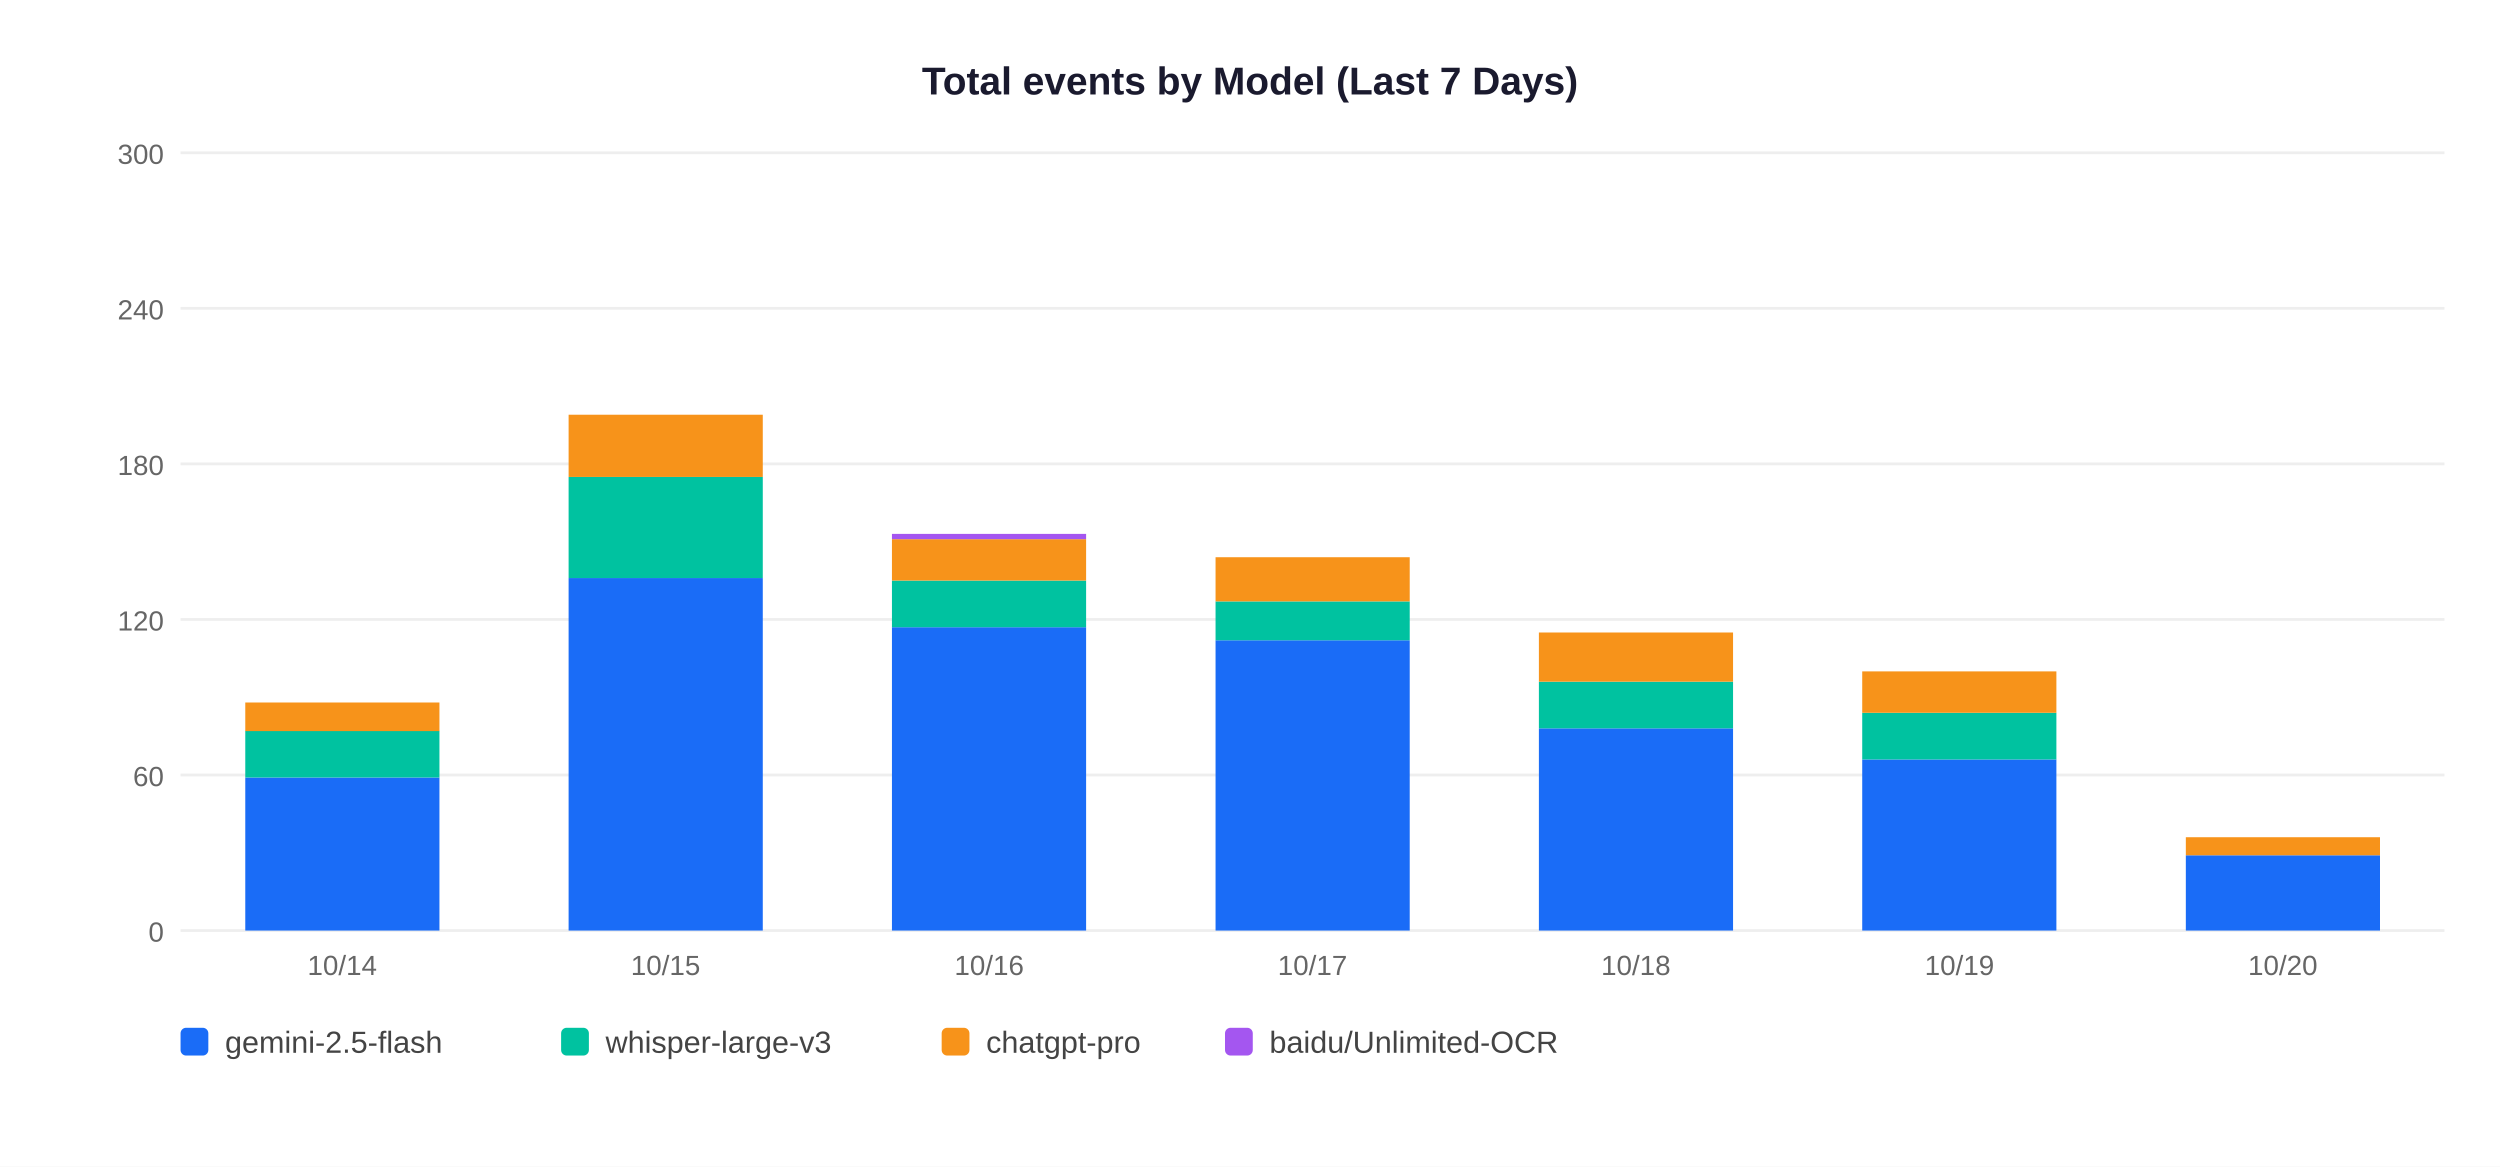
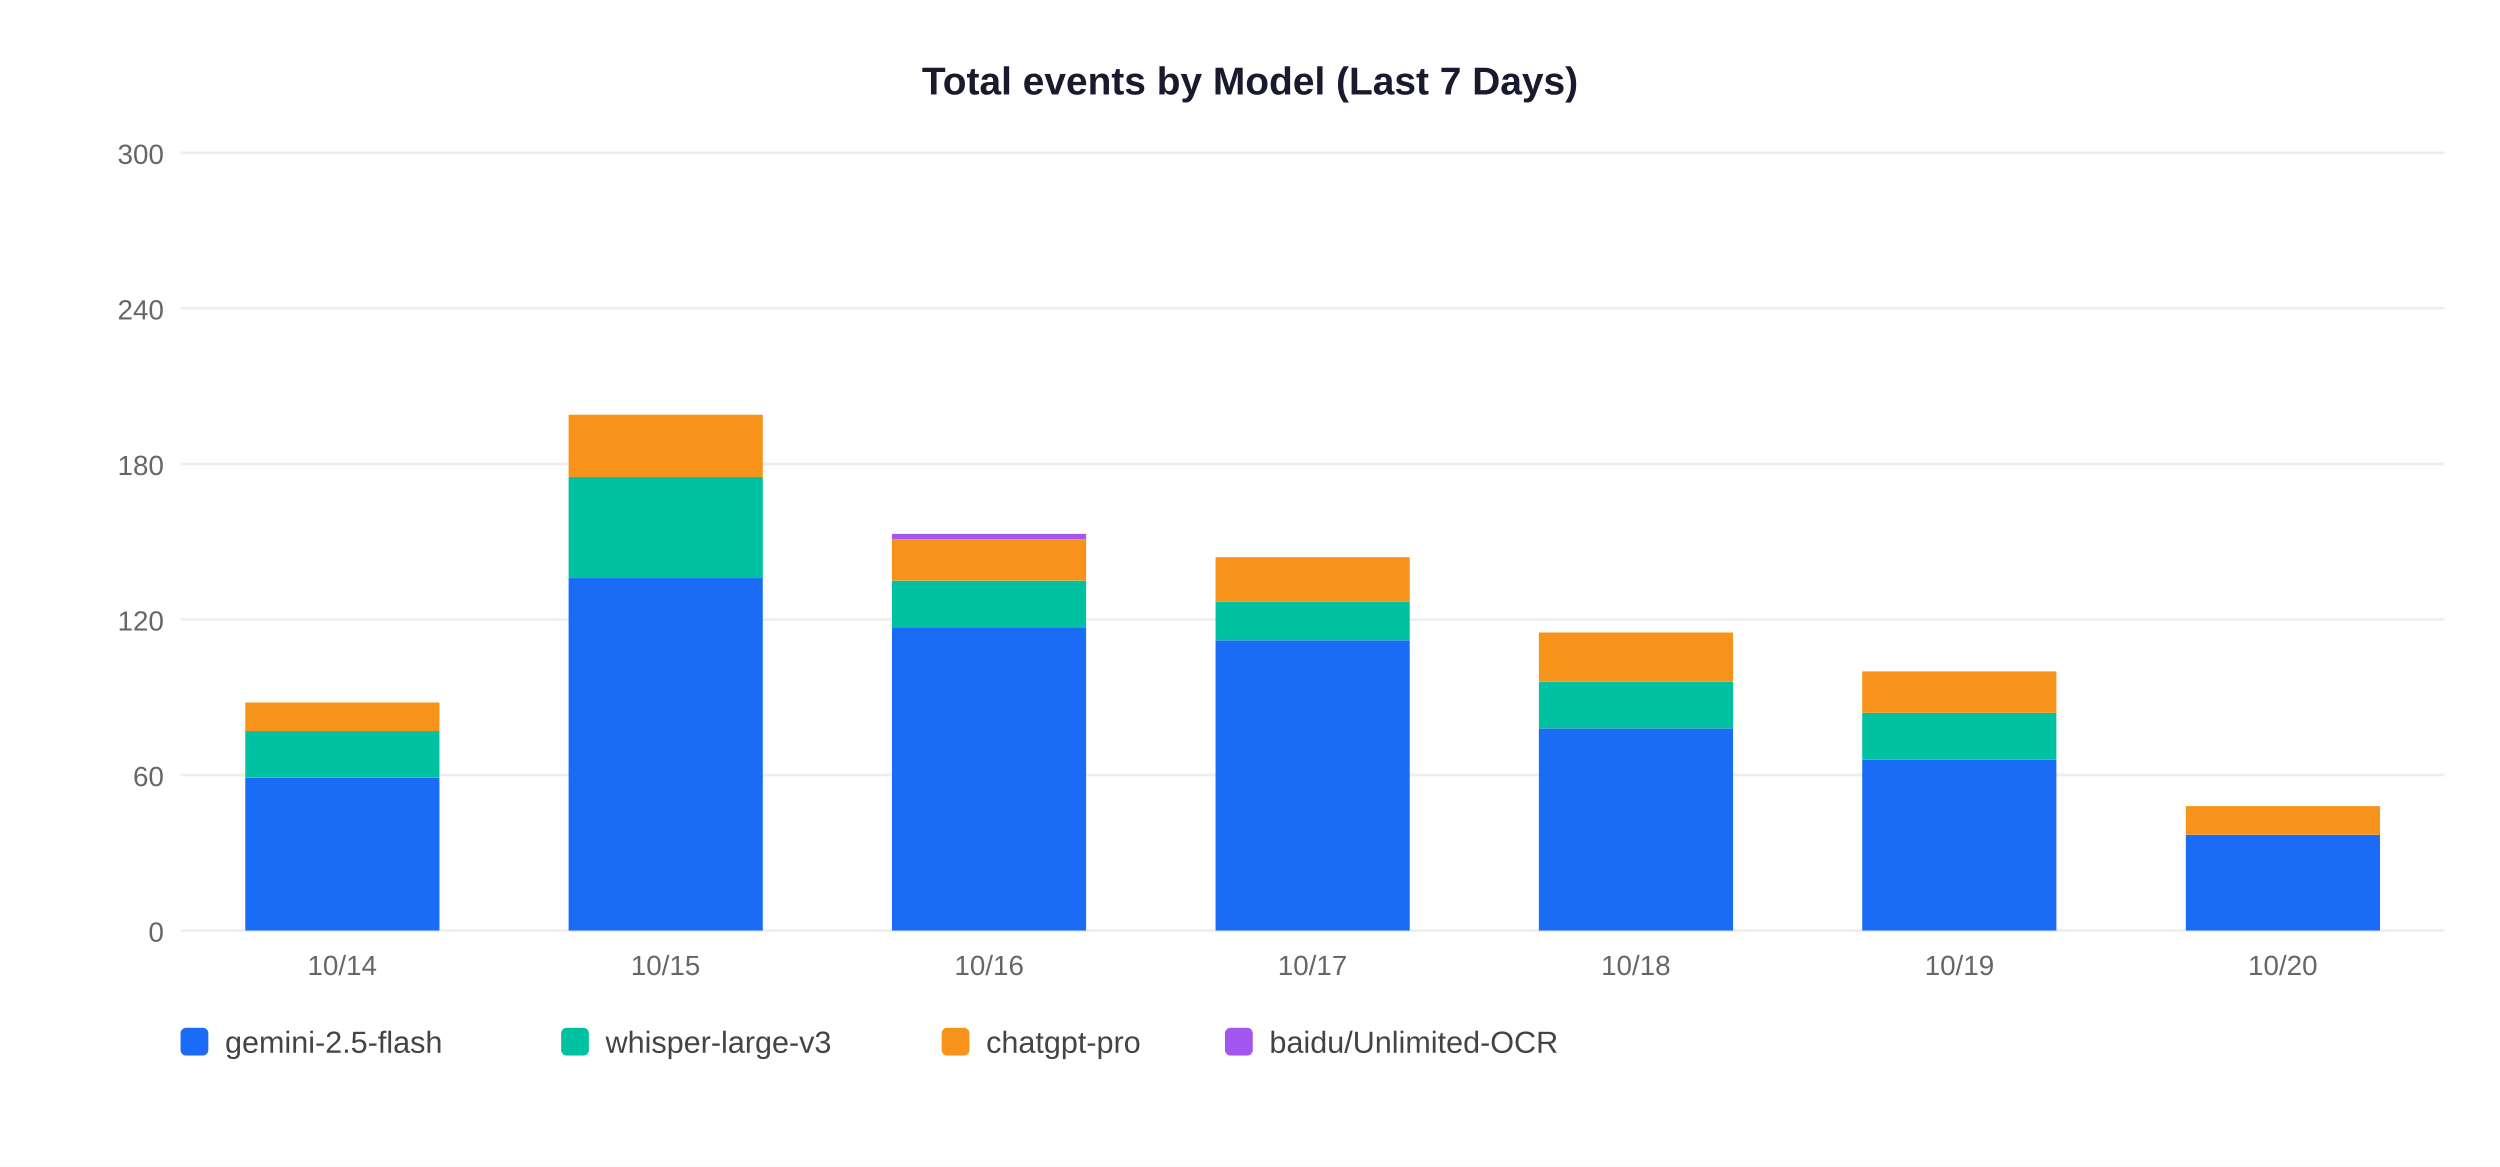
<svg xmlns="http://www.w3.org/2000/svg" width="900" height="420">
  <rect width="900" height="420" fill="white" />
  <text x="450" y="34" text-anchor="middle" font-size="14" font-weight="bold" font-family="Arial,sans-serif" fill="#1a1a2e">Total events by Model (Last 7 Days)</text>
  <line x1="65" y1="335" x2="880" y2="335" stroke="#EEEEEE" stroke-width="1" />
  <text x="59" y="339" text-anchor="end" font-size="10" font-family="Arial,sans-serif" fill="#666">0</text>
  <line x1="65" y1="279" x2="880" y2="279" stroke="#EEEEEE" stroke-width="1" />
  <text x="59" y="283" text-anchor="end" font-size="10" font-family="Arial,sans-serif" fill="#666">60</text>
  <line x1="65" y1="223" x2="880" y2="223" stroke="#EEEEEE" stroke-width="1" />
  <text x="59" y="227" text-anchor="end" font-size="10" font-family="Arial,sans-serif" fill="#666">120</text>
  <line x1="65" y1="167" x2="880" y2="167" stroke="#EEEEEE" stroke-width="1" />
  <text x="59" y="171" text-anchor="end" font-size="10" font-family="Arial,sans-serif" fill="#666">180</text>
  <line x1="65" y1="111" x2="880" y2="111" stroke="#EEEEEE" stroke-width="1" />
  <text x="59" y="115" text-anchor="end" font-size="10" font-family="Arial,sans-serif" fill="#666">240</text>
  <line x1="65" y1="55" x2="880" y2="55" stroke="#EEEEEE" stroke-width="1" />
  <text x="59" y="59" text-anchor="end" font-size="10" font-family="Arial,sans-serif" fill="#666">300</text>
  <rect x="88.3" y="279.9" width="69.9" height="55.1" fill="#1A6CF7" />
  <rect x="88.3" y="263.1" width="69.9" height="16.8" fill="#00C2A0" />
  <rect x="88.3" y="252.9" width="69.9" height="10.3" fill="#F7931A" />
  <text x="123.2" y="351" text-anchor="middle" font-size="10" font-family="Arial,sans-serif" fill="#666">10/14</text>
  <rect x="204.7" y="208.1" width="69.9" height="126.9" fill="#1A6CF7" />
  <rect x="204.7" y="171.7" width="69.9" height="36.4" fill="#00C2A0" />
  <rect x="204.7" y="149.3" width="69.9" height="22.4" fill="#F7931A" />
  <text x="239.6" y="351" text-anchor="middle" font-size="10" font-family="Arial,sans-serif" fill="#666">10/15</text>
  <rect x="321.1" y="225.8" width="69.9" height="109.2" fill="#1A6CF7" />
  <rect x="321.1" y="209.0" width="69.9" height="16.8" fill="#00C2A0" />
  <rect x="321.1" y="194.1" width="69.9" height="14.9" fill="#F7931A" />
  <rect x="321.1" y="192.2" width="69.9" height="1.9" fill="#A456F0" />
  <text x="356.1" y="351" text-anchor="middle" font-size="10" font-family="Arial,sans-serif" fill="#666">10/16</text>
  <rect x="437.6" y="230.5" width="69.9" height="104.5" fill="#1A6CF7" />
  <rect x="437.6" y="216.5" width="69.9" height="14.0" fill="#00C2A0" />
  <rect x="437.6" y="200.6" width="69.9" height="15.9" fill="#F7931A" />
  <text x="472.5" y="351" text-anchor="middle" font-size="10" font-family="Arial,sans-serif" fill="#666">10/17</text>
  <rect x="554.0" y="262.2" width="69.9" height="72.8" fill="#1A6CF7" />
  <rect x="554.0" y="245.4" width="69.9" height="16.8" fill="#00C2A0" />
  <rect x="554.0" y="227.7" width="69.9" height="17.7" fill="#F7931A" />
  <text x="588.9" y="351" text-anchor="middle" font-size="10" font-family="Arial,sans-serif" fill="#666">10/18</text>
  <rect x="670.4" y="273.4" width="69.9" height="61.6" fill="#1A6CF7" />
  <rect x="670.4" y="256.6" width="69.9" height="16.8" fill="#00C2A0" />
  <rect x="670.4" y="241.7" width="69.9" height="14.9" fill="#F7931A" />
  <text x="705.4" y="351" text-anchor="middle" font-size="10" font-family="Arial,sans-serif" fill="#666">10/19</text>
-   <rect x="786.9" y="307.9" width="69.9" height="27.1" fill="#1A6CF7" />
-   <rect x="786.9" y="301.4" width="69.9" height="6.5" fill="#F7931A" />
+   <rect x="786.9" y="300.5" width="69.9" height="34.5" fill="#1A6CF7" />
+   <rect x="786.9" y="290.2" width="69.9" height="10.3" fill="#F7931A" />
  <text x="821.8" y="351" text-anchor="middle" font-size="10" font-family="Arial,sans-serif" fill="#666">10/20</text>
  <rect x="65" y="370" width="10" height="10" rx="2" fill="#1A6CF7" />
  <text x="81" y="379" font-size="11" font-family="Arial,sans-serif" fill="#444">gemini-2.5-flash</text>
  <rect x="202" y="370" width="10" height="10" rx="2" fill="#00C2A0" />
  <text x="218" y="379" font-size="11" font-family="Arial,sans-serif" fill="#444">whisper-large-v3</text>
  <rect x="339" y="370" width="10" height="10" rx="2" fill="#F7931A" />
  <text x="355" y="379" font-size="11" font-family="Arial,sans-serif" fill="#444">chatgpt-pro</text>
  <rect x="441" y="370" width="10" height="10" rx="2" fill="#A456F0" />
  <text x="457" y="379" font-size="11" font-family="Arial,sans-serif" fill="#444">baidu/Unlimited-OCR</text>
</svg>
